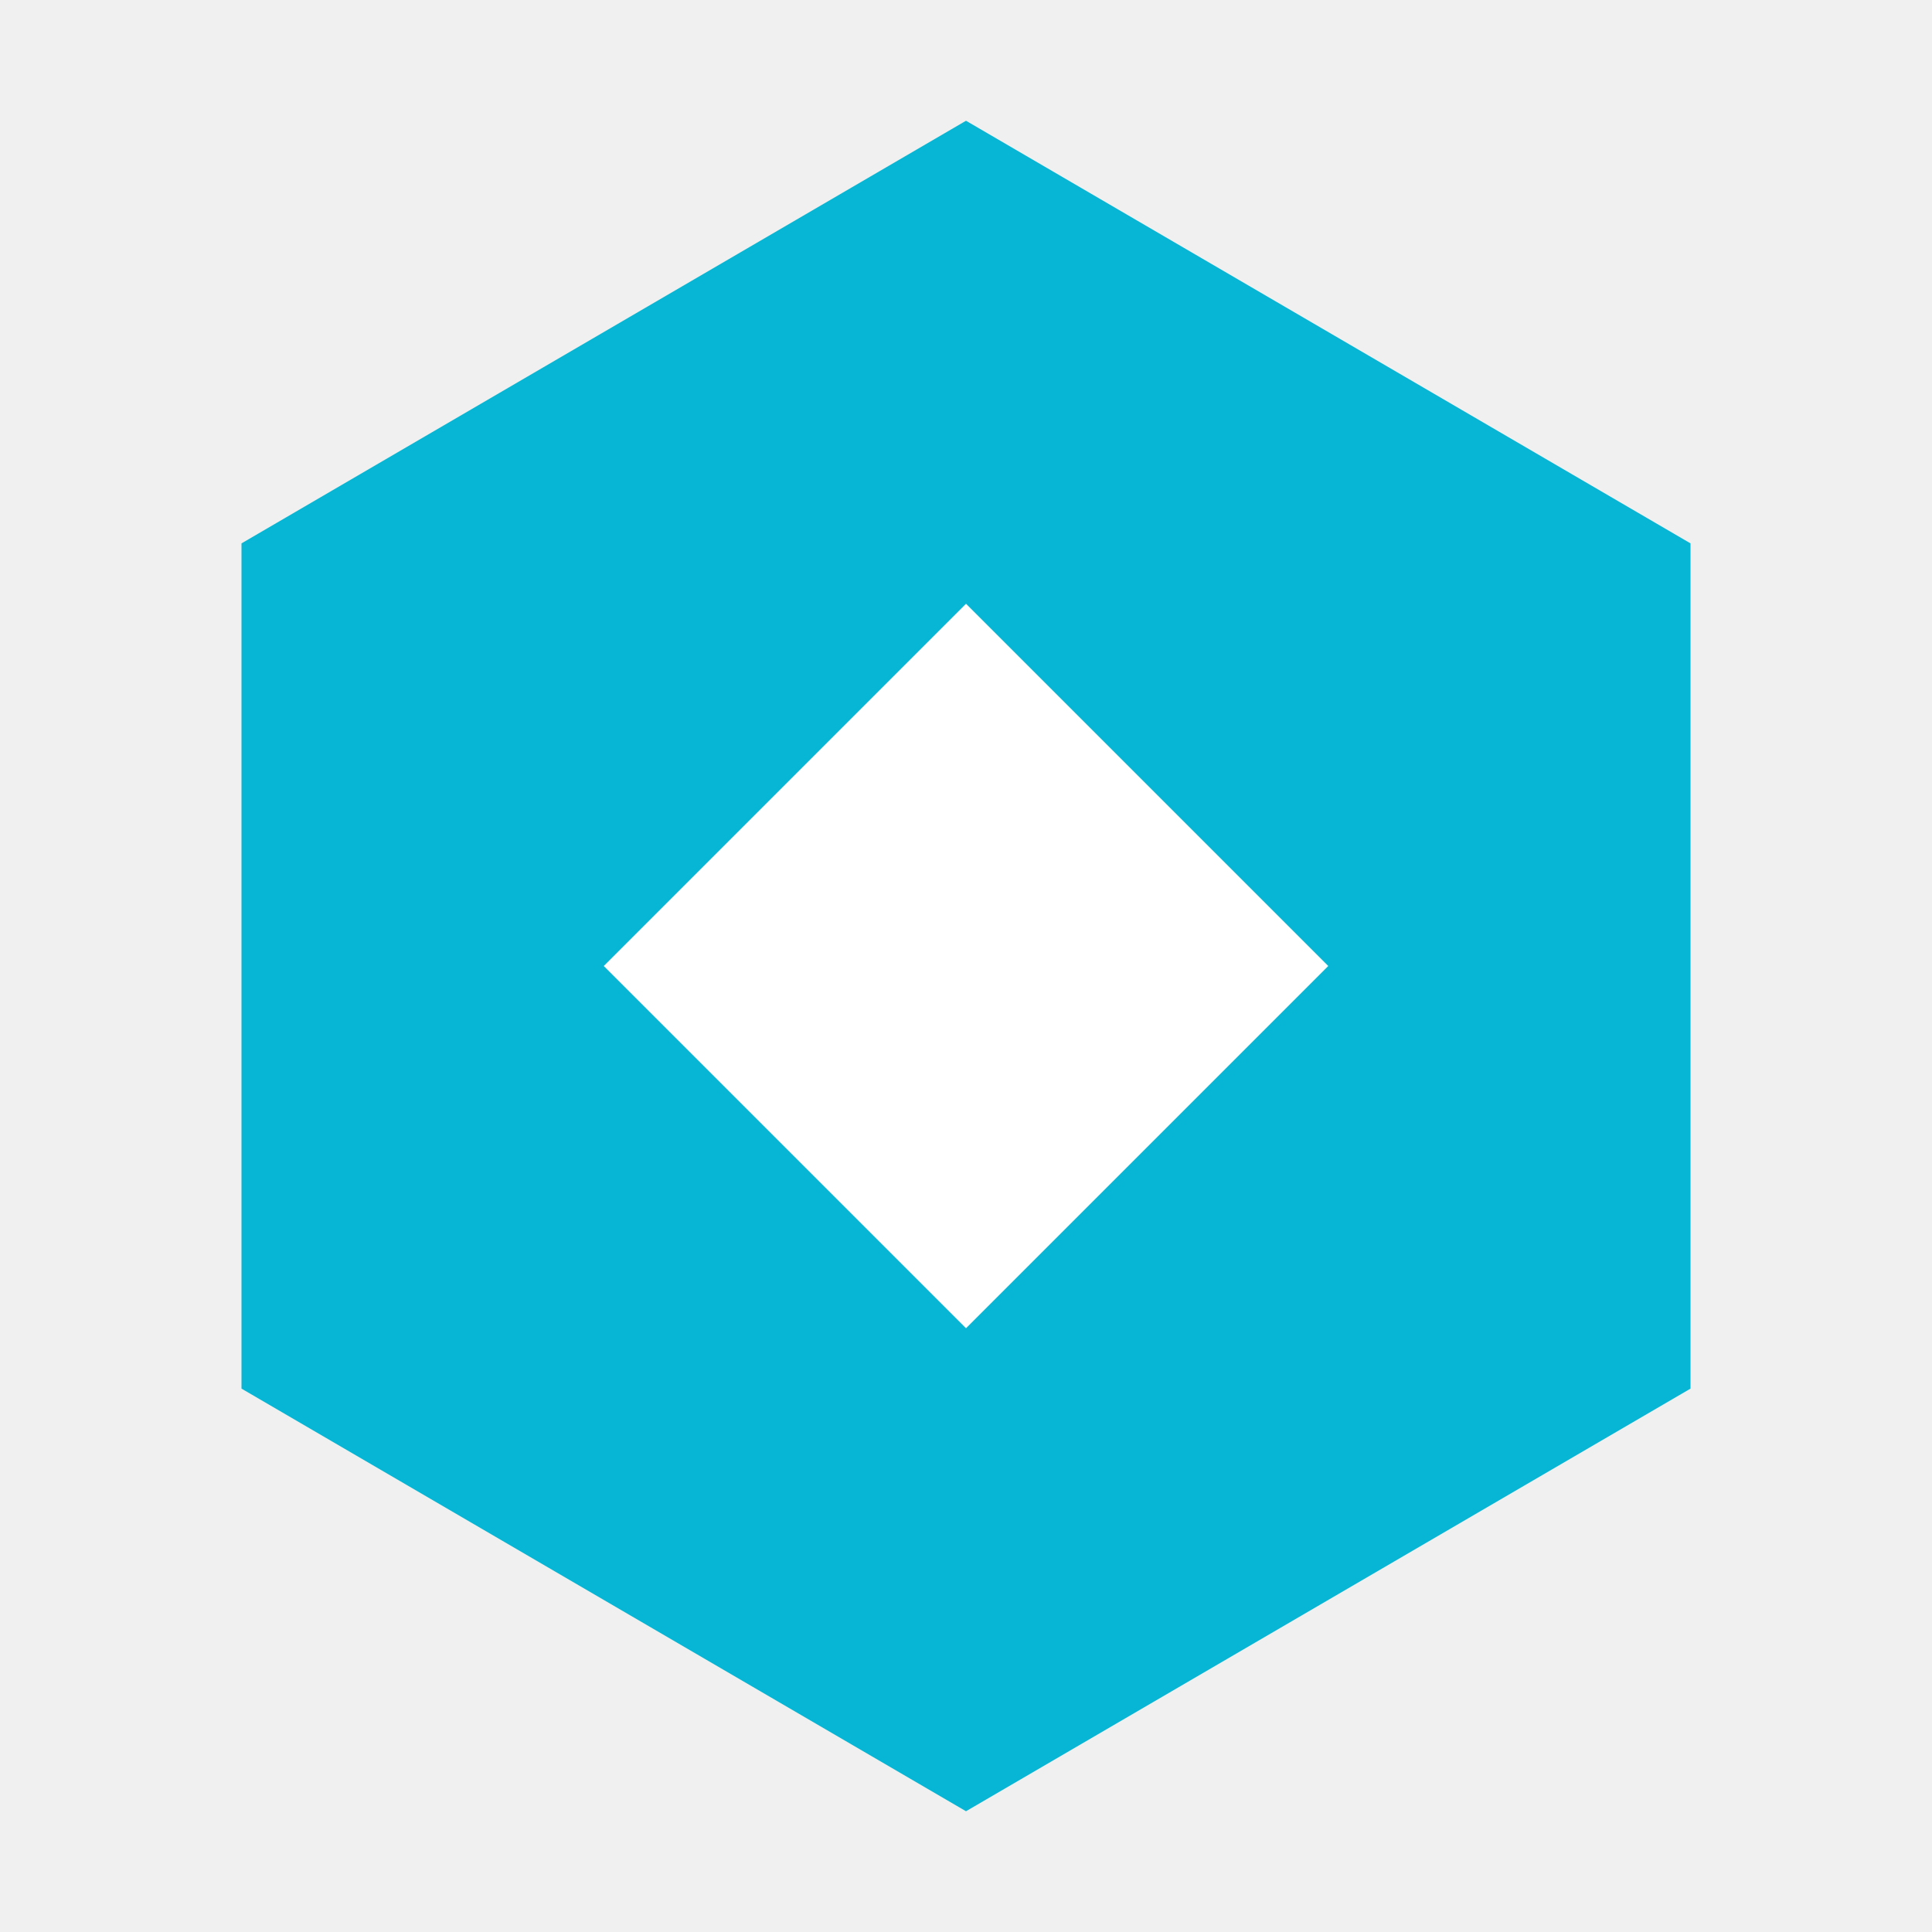
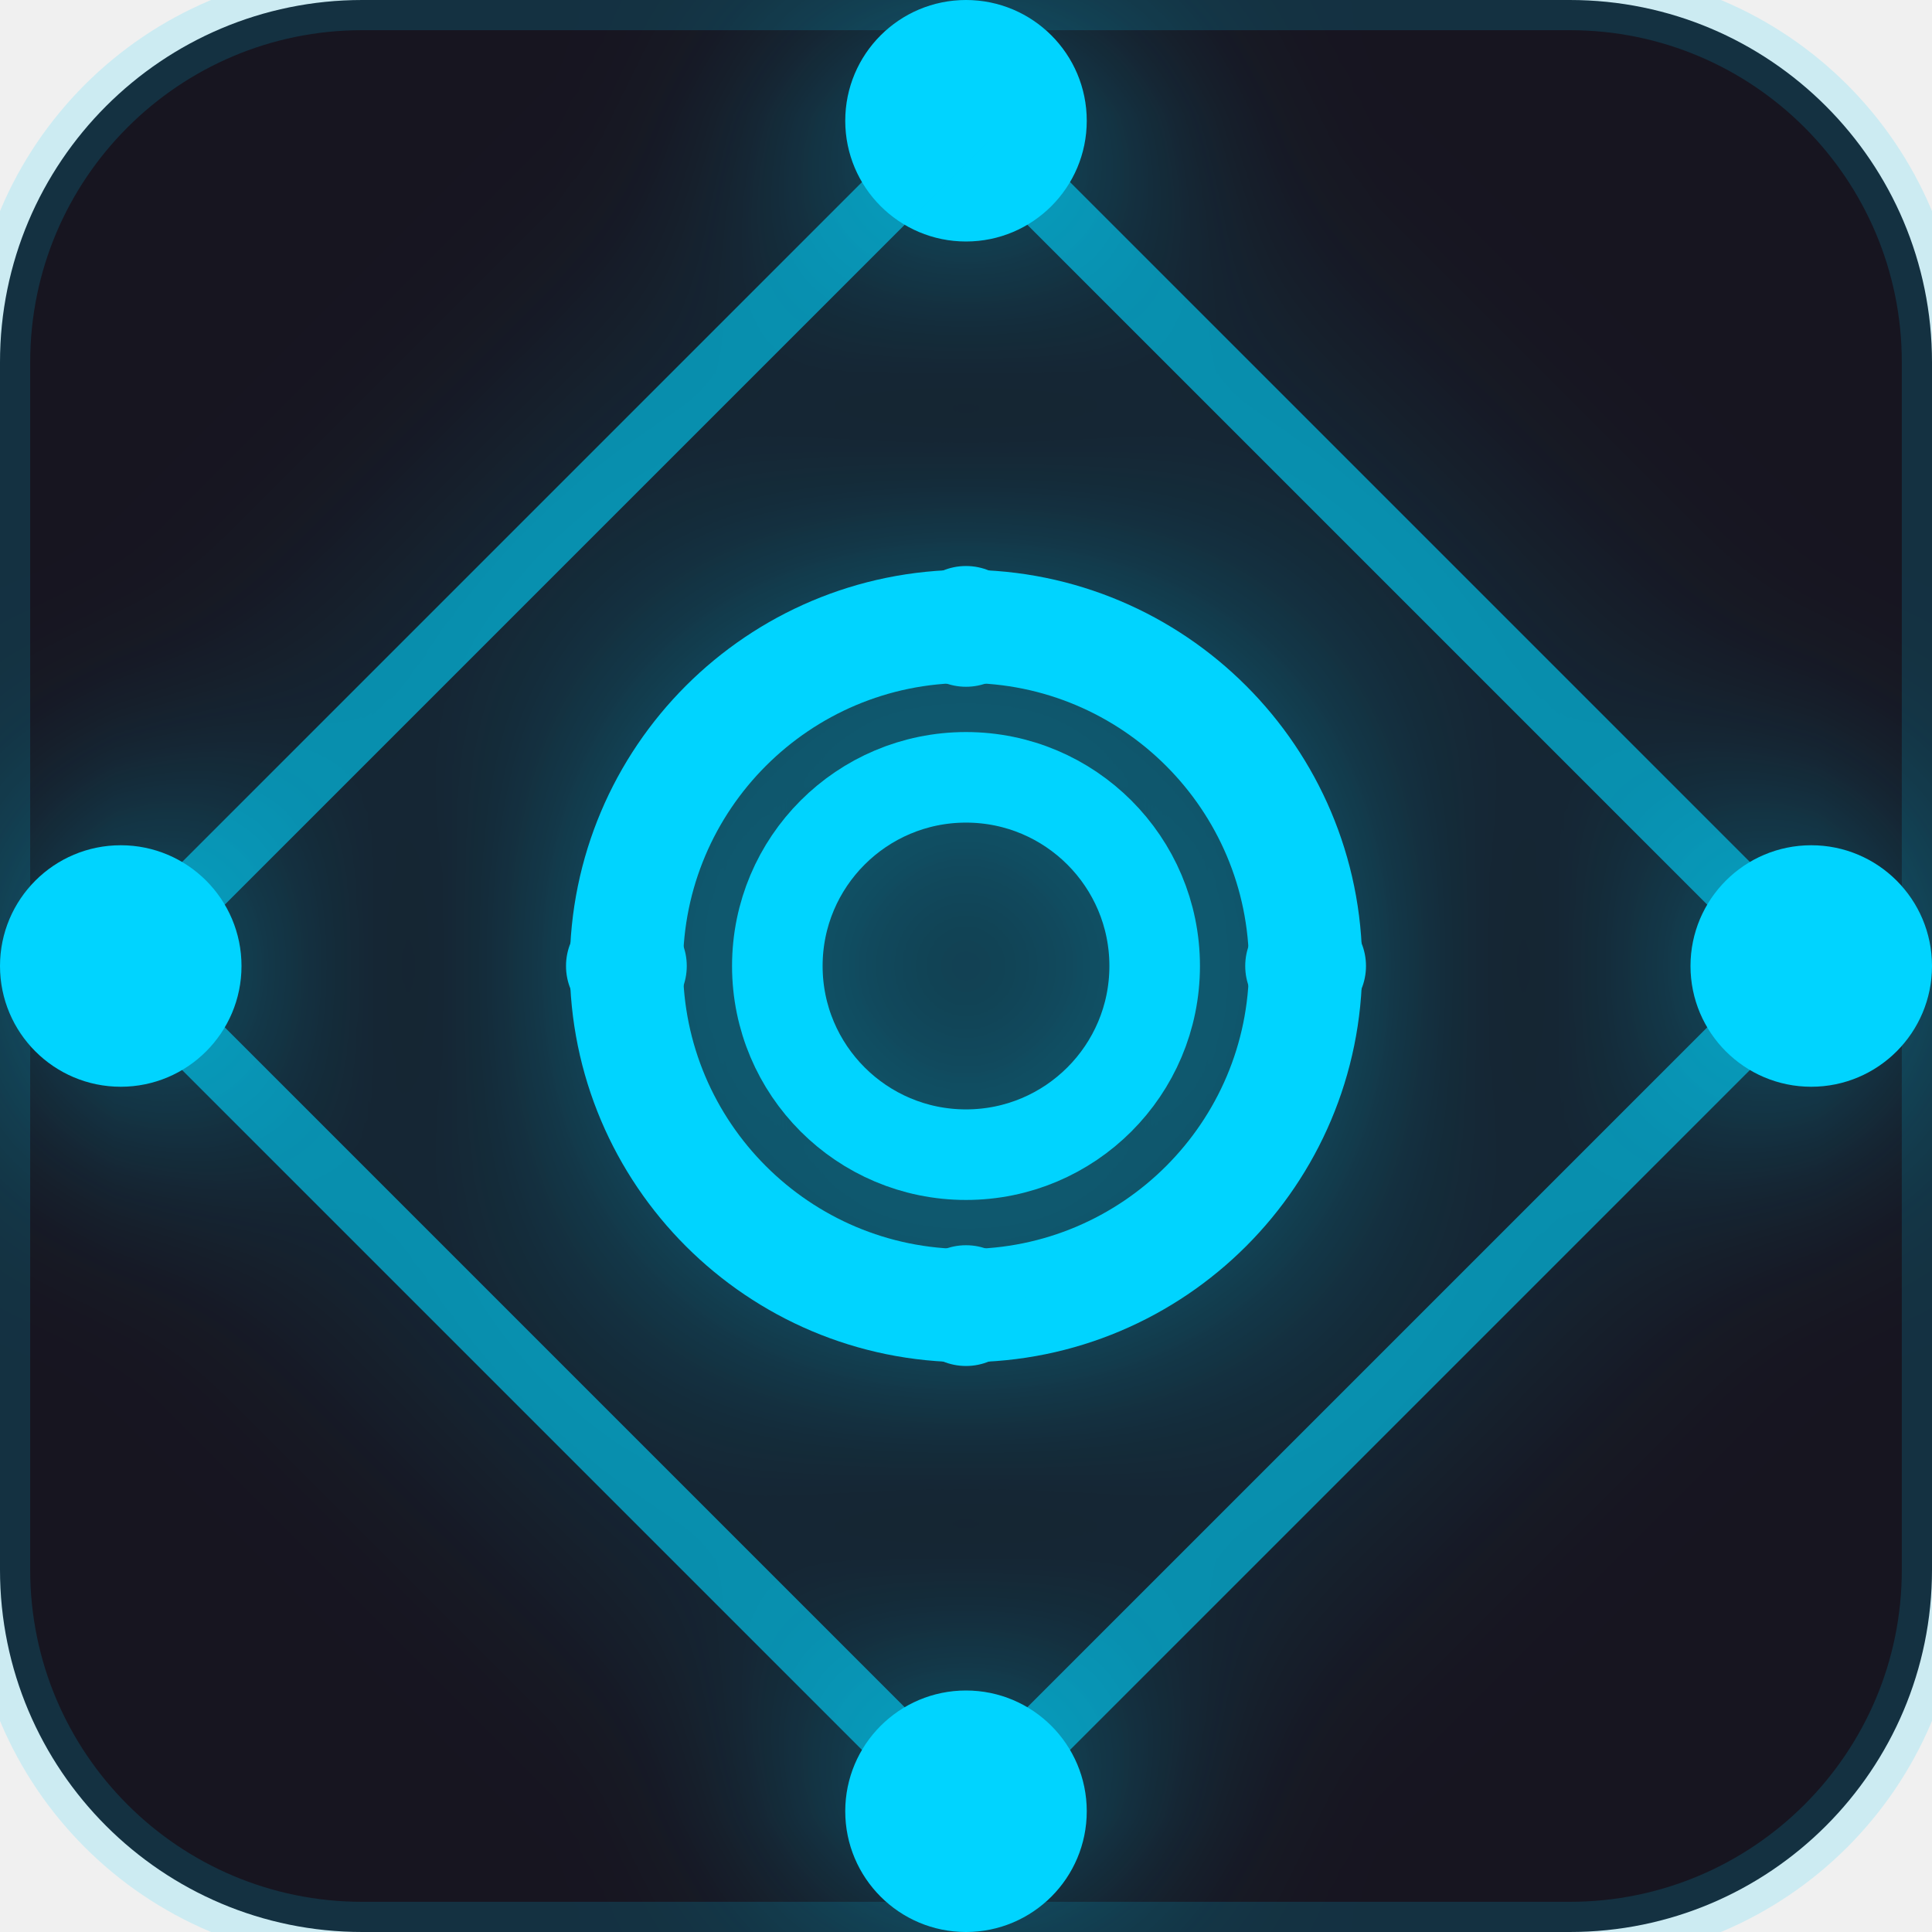
- <svg xmlns="http://www.w3.org/2000/svg" viewBox="0 0 32 32">
-   <polygon points="16,2 28,9 28,23 16,30 4,23 4,9" fill="#06b6d4" />
-   <polygon points="16,10 22,16 16,22 10,16" fill="white" />
+ <svg xmlns="http://www.w3.org/2000/svg" viewBox="0 0 32 32" width="32" height="32">
+   <defs>
+     <filter id="glow" x="-50%" y="-50%" width="200%" height="200%">
+       <feGaussianBlur in="SourceGraphic" stdDeviation="2" result="blur" />
+       <feFlood flood-color="#00d4ff" flood-opacity="0.6" result="color" />
+       <feComposite in="color" in2="blur" operator="in" result="glow" />
+       <feMerge>
+         <feMergeNode in="glow" />
+         <feMergeNode in="SourceGraphic" />
+       </feMerge>
+     </filter>
+   </defs>
+   <rect width="32" height="32" rx="6" fill="#171520" stroke="#00d4ff" stroke-opacity="0.15" stroke-width="1" />
+   <g filter="url(#glow)">
+     <line x1="16.0" y1="2.0" x2="30.0" y2="16.0" stroke="#00d4ff" stroke-width="1" stroke-opacity="0.6" />
+     <circle cx="16.0" cy="2.0" r="2" fill="#00d4ff" />
+     <line x1="30.0" y1="16.0" x2="16.0" y2="30.0" stroke="#00d4ff" stroke-width="1" stroke-opacity="0.6" />
+     <circle cx="30.0" cy="16.0" r="2" fill="#00d4ff" />
+     <line x1="16.0" y1="30.0" x2="2.0" y2="16.0" stroke="#00d4ff" stroke-width="1" stroke-opacity="0.6" />
+     <circle cx="16.0" cy="30.0" r="2" fill="#00d4ff" />
+     <line x1="2.0" y1="16.0" x2="16.0" y2="2.0" stroke="#00d4ff" stroke-width="1" stroke-opacity="0.6" />
+     <circle cx="2.0" cy="16.0" r="2" fill="#00d4ff" />
+     <g transform="translate(16,16) scale(1.25)">
+       <circle cx="0" cy="0" r="4.5" fill="none" stroke="#00d4ff" stroke-width="1.5" />
+       <circle cx="0" cy="0" r="2.5" fill="none" stroke="#00d4ff" stroke-width="1.2" />
+       <circle cx="0" cy="-4.5" r="0.8" fill="#00d4ff" />
+       <circle cx="0" cy="4.5" r="0.8" fill="#00d4ff" />
+       <circle cx="-4.5" cy="0" r="0.8" fill="#00d4ff" />
+       <circle cx="4.5" cy="0" r="0.8" fill="#00d4ff" />
+     </g>
+   </g>
</svg>
